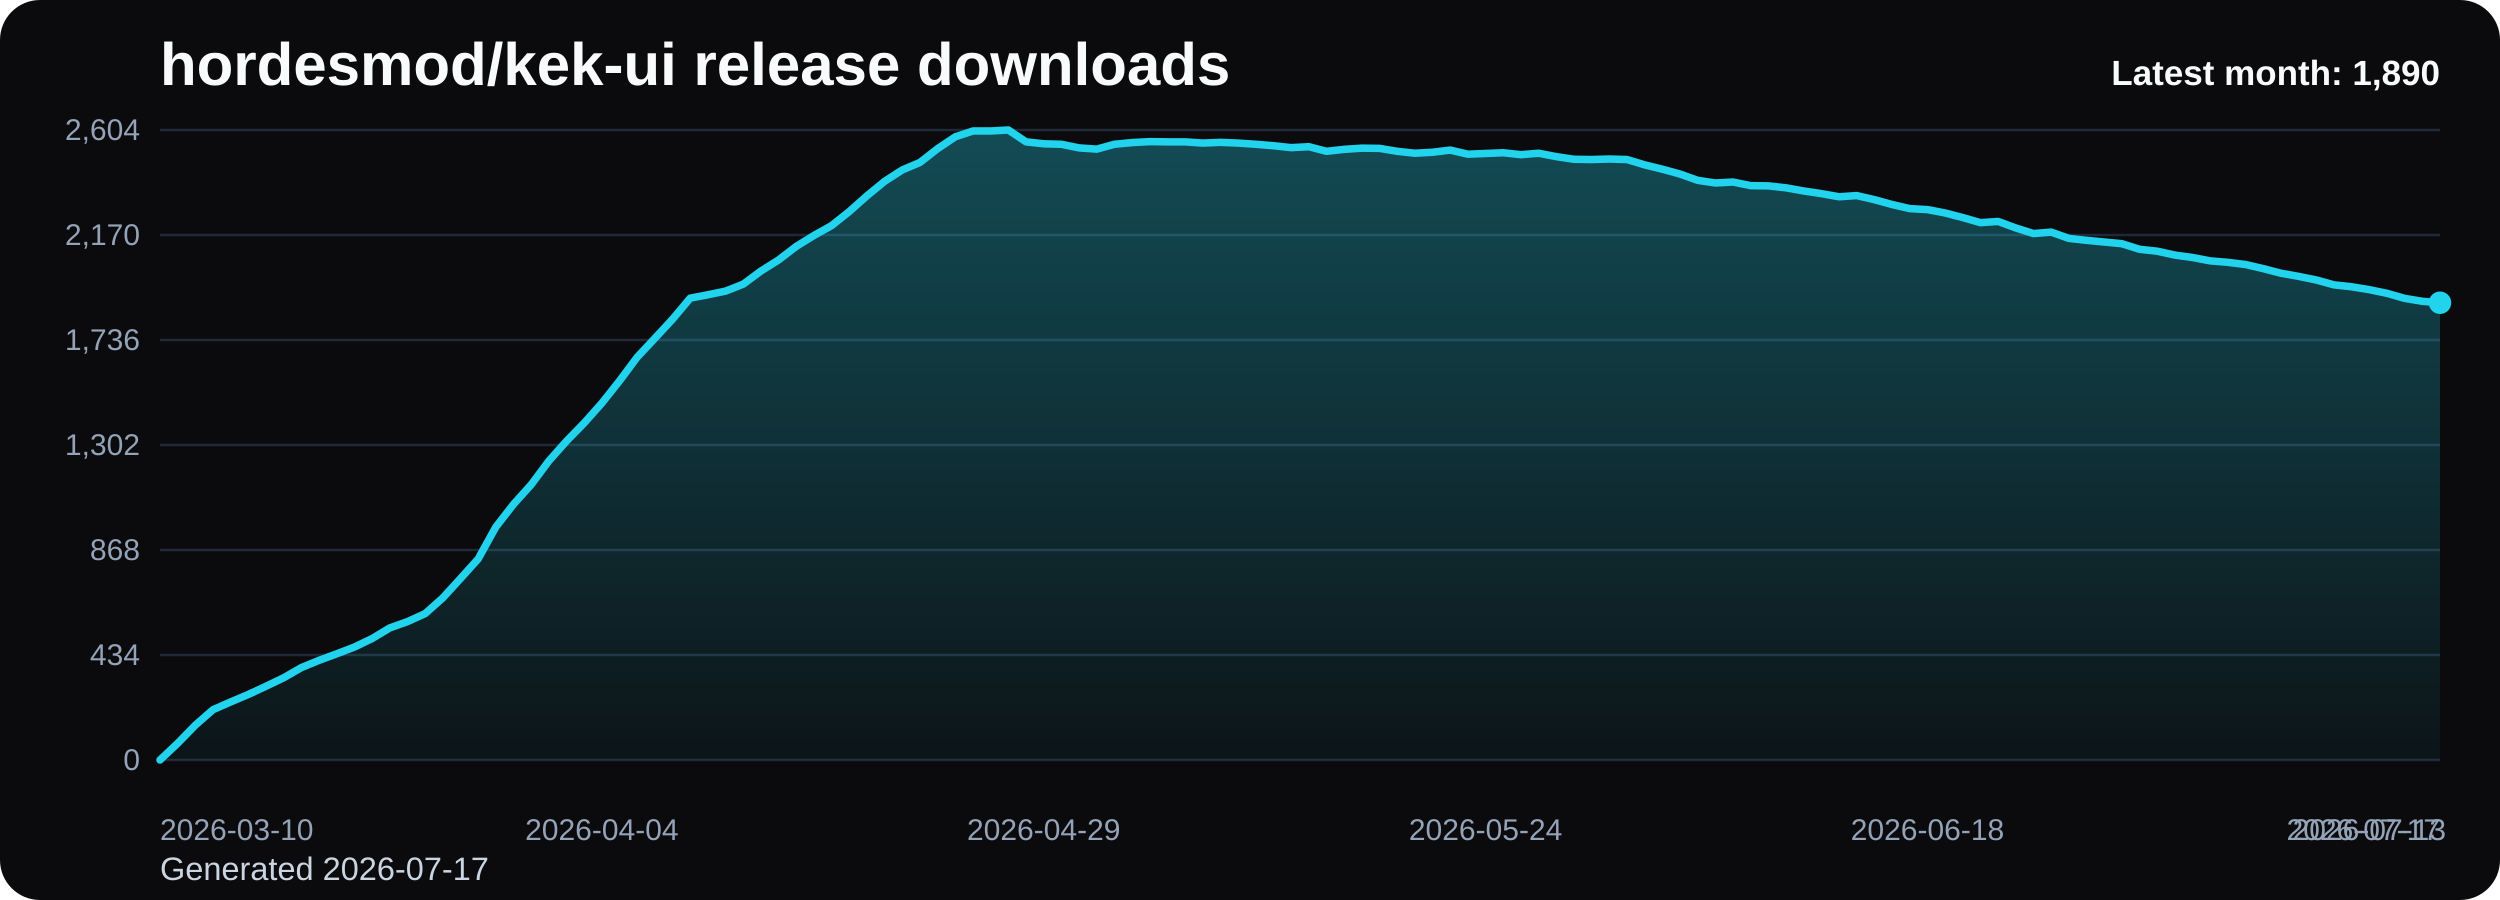
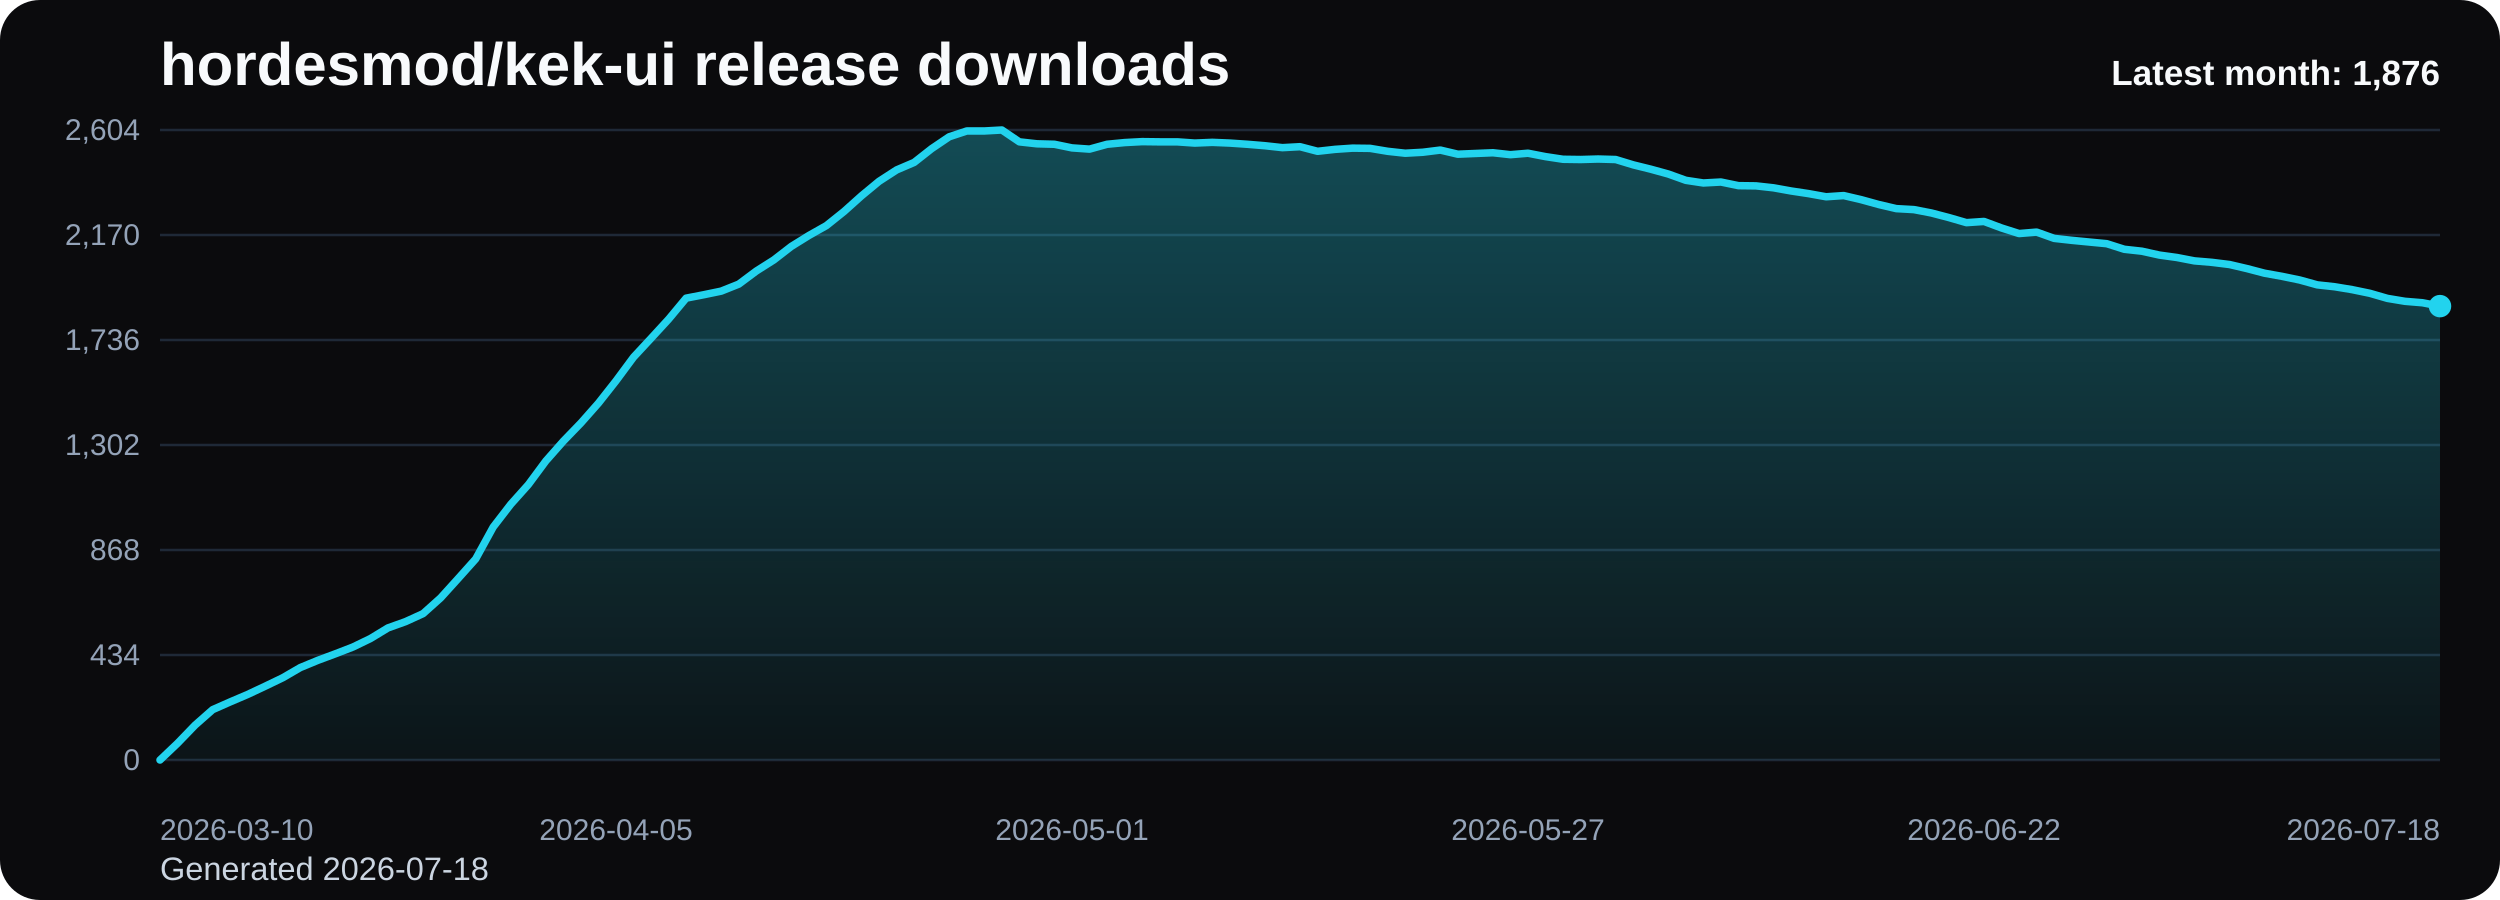
<svg xmlns="http://www.w3.org/2000/svg" viewBox="0 0 1000 360" role="img" aria-label="hordesmod/kek-ui release downloads chart">
  <defs>
    <linearGradient id="fill-monthly-black" x1="0" y1="0" x2="0" y2="1">
      <stop offset="0%" stop-color="#22d3ee" stop-opacity="0.32" />
      <stop offset="100%" stop-color="#22d3ee" stop-opacity="0.05" />
    </linearGradient>
    <style>
      .bg { fill: #0b0b0d; }
      .title { font: 700 24px Arial, sans-serif; fill: #f8fafc; }
      .sub { font: 400 13px Arial, sans-serif; fill: #cbd5e1; }
      .grid { stroke: #1f2937; stroke-width: 1; }
      .axis { font: 400 12px Arial, sans-serif; fill: #94a3b8; }
      .line { fill: none; stroke: #22d3ee; stroke-width: 3; stroke-linecap: round; stroke-linejoin: round; }
      .dot { fill: #22d3ee; }
      .value { font: 600 11px Arial, sans-serif; fill: #cbd5e1; }
      .latest { font: 700 14px Arial, sans-serif; fill: #f8fafc; }
    </style>
  </defs>
  <rect class="bg" x="0" y="0" width="1000" height="360" rx="16" />
  <text class="title" x="64" y="34">hordesmod/kek-ui release downloads</text>
-   <text class="sub" x="64" y="352">Generated 2026-07-17</text>
+   <text class="sub" x="64" y="352">Generated 2026-07-18</text>
  <line x1="64" y1="52.00" x2="976" y2="52.00" class="grid" />
  <text x="56" y="56.00" text-anchor="end" class="axis">2,604</text>
  <line x1="64" y1="94.00" x2="976" y2="94.00" class="grid" />
  <text x="56" y="98.00" text-anchor="end" class="axis">2,170</text>
  <line x1="64" y1="136.00" x2="976" y2="136.00" class="grid" />
  <text x="56" y="140.00" text-anchor="end" class="axis">1,736</text>
  <line x1="64" y1="178.00" x2="976" y2="178.00" class="grid" />
  <text x="56" y="182.00" text-anchor="end" class="axis">1,302</text>
  <line x1="64" y1="220.00" x2="976" y2="220.00" class="grid" />
  <text x="56" y="224.00" text-anchor="end" class="axis">868</text>
  <line x1="64" y1="262.00" x2="976" y2="262.00" class="grid" />
  <text x="56" y="266.00" text-anchor="end" class="axis">434</text>
  <line x1="64" y1="304.00" x2="976" y2="304.00" class="grid" />
  <text x="56" y="308.00" text-anchor="end" class="axis">0</text>
-   <path d="M 64.00 304 L 64.00 304.00 L 71.07 297.32 L 78.14 290.06 L 85.21 283.87 L 92.28 280.77 L 99.35 277.77 L 106.42 274.48 L 113.49 271.10 L 120.56 267.03 L 127.63 264.13 L 134.70 261.52 L 141.77 258.81 L 148.84 255.42 L 155.91 251.16 L 162.98 248.65 L 170.05 245.45 L 177.12 239.16 L 184.19 231.42 L 191.26 223.58 L 198.33 210.81 L 205.40 201.71 L 212.47 193.87 L 219.53 184.39 L 226.60 176.45 L 233.67 169.19 L 240.74 161.26 L 247.81 152.35 L 254.88 142.87 L 261.95 135.32 L 269.02 127.68 L 276.09 119.26 L 283.16 117.90 L 290.23 116.45 L 297.30 113.65 L 304.37 108.42 L 311.44 103.97 L 318.51 98.55 L 325.58 94.19 L 332.65 90.23 L 339.72 84.61 L 346.79 78.32 L 353.86 72.52 L 360.93 67.97 L 368.00 64.97 L 375.07 59.45 L 382.14 54.71 L 389.21 52.39 L 396.28 52.39 L 403.35 52.00 L 410.42 56.74 L 417.49 57.52 L 424.56 57.71 L 431.63 59.16 L 438.70 59.65 L 445.77 57.71 L 452.84 57.03 L 459.91 56.65 L 466.98 56.74 L 474.05 56.74 L 481.12 57.23 L 488.19 56.94 L 495.26 57.23 L 502.33 57.71 L 509.40 58.29 L 516.47 59.06 L 523.53 58.68 L 530.60 60.52 L 537.67 59.74 L 544.74 59.26 L 551.81 59.35 L 558.88 60.52 L 565.95 61.29 L 573.02 60.90 L 580.09 60.03 L 587.16 61.68 L 594.23 61.39 L 601.30 61.10 L 608.37 61.87 L 615.44 61.29 L 622.51 62.65 L 629.58 63.71 L 636.65 63.81 L 643.72 63.61 L 650.79 63.81 L 657.86 65.94 L 664.93 67.68 L 672.00 69.61 L 679.07 72.13 L 686.14 73.19 L 693.21 72.81 L 700.28 74.26 L 707.35 74.35 L 714.42 75.13 L 721.49 76.39 L 728.56 77.45 L 735.63 78.71 L 742.70 78.23 L 749.77 79.87 L 756.84 81.81 L 763.91 83.45 L 770.98 83.84 L 778.05 85.19 L 785.12 87.03 L 792.19 89.06 L 799.26 88.58 L 806.33 91.19 L 813.40 93.42 L 820.47 92.84 L 827.53 95.35 L 834.60 96.13 L 841.67 96.81 L 848.74 97.48 L 855.81 99.71 L 862.88 100.48 L 869.95 102.03 L 877.02 103.00 L 884.09 104.35 L 891.16 104.94 L 898.23 105.81 L 905.30 107.45 L 912.37 109.29 L 919.44 110.55 L 926.51 112.00 L 933.58 113.94 L 940.65 114.71 L 947.72 115.87 L 954.79 117.32 L 961.86 119.35 L 968.93 120.52 L 976.00 121.10 L 976.00 304 Z" fill="url(#fill-monthly-black)" />
-   <polyline class="line" points="64.00,304.00 71.07,297.32 78.14,290.06 85.21,283.87 92.28,280.77 99.35,277.77 106.42,274.48 113.49,271.10 120.56,267.03 127.63,264.13 134.70,261.52 141.77,258.81 148.84,255.42 155.91,251.16 162.98,248.65 170.05,245.45 177.12,239.16 184.19,231.42 191.26,223.58 198.33,210.81 205.40,201.71 212.47,193.87 219.53,184.39 226.60,176.45 233.67,169.19 240.74,161.26 247.81,152.35 254.88,142.87 261.95,135.32 269.02,127.68 276.09,119.26 283.16,117.90 290.23,116.45 297.30,113.65 304.37,108.42 311.44,103.97 318.51,98.55 325.58,94.19 332.65,90.23 339.72,84.61 346.79,78.32 353.86,72.52 360.93,67.97 368.00,64.97 375.07,59.45 382.14,54.71 389.21,52.39 396.28,52.39 403.35,52.00 410.42,56.74 417.49,57.52 424.56,57.71 431.63,59.16 438.70,59.65 445.77,57.71 452.84,57.03 459.91,56.65 466.98,56.74 474.05,56.74 481.12,57.23 488.19,56.94 495.26,57.23 502.33,57.71 509.40,58.29 516.47,59.06 523.53,58.68 530.60,60.52 537.67,59.74 544.74,59.26 551.81,59.35 558.88,60.52 565.95,61.29 573.02,60.90 580.09,60.03 587.16,61.68 594.23,61.39 601.30,61.10 608.37,61.87 615.44,61.29 622.51,62.65 629.58,63.71 636.65,63.81 643.72,63.61 650.79,63.81 657.86,65.94 664.93,67.68 672.00,69.61 679.07,72.13 686.14,73.19 693.21,72.81 700.28,74.26 707.35,74.35 714.42,75.13 721.49,76.39 728.56,77.45 735.63,78.71 742.70,78.23 749.77,79.87 756.84,81.81 763.91,83.45 770.98,83.84 778.05,85.19 785.12,87.03 792.19,89.06 799.26,88.58 806.33,91.19 813.40,93.42 820.47,92.84 827.53,95.35 834.60,96.13 841.67,96.81 848.74,97.48 855.81,99.71 862.88,100.48 869.95,102.03 877.02,103.00 884.09,104.35 891.16,104.94 898.23,105.81 905.30,107.45 912.37,109.29 919.44,110.55 926.51,112.00 933.58,113.94 940.65,114.71 947.72,115.87 954.79,117.32 961.86,119.35 968.93,120.52 976.00,121.10" />
-   <circle class="dot" cx="976.00" cy="121.10" r="4.5" />
+   <path d="M 64.00 304 L 64.00 304.00 L 71.02 297.32 L 78.03 290.06 L 85.05 283.87 L 92.06 280.77 L 99.08 277.77 L 106.09 274.48 L 113.11 271.10 L 120.12 267.03 L 127.14 264.13 L 134.15 261.52 L 141.17 258.81 L 148.18 255.42 L 155.20 251.16 L 162.22 248.65 L 169.23 245.45 L 176.25 239.16 L 183.26 231.42 L 190.28 223.58 L 197.29 210.81 L 204.31 201.71 L 211.32 193.87 L 218.34 184.39 L 225.35 176.45 L 232.37 169.19 L 239.38 161.26 L 246.40 152.35 L 253.42 142.87 L 260.43 135.32 L 267.45 127.68 L 274.46 119.26 L 281.48 117.90 L 288.49 116.45 L 295.51 113.65 L 302.52 108.42 L 309.54 103.97 L 316.55 98.55 L 323.57 94.19 L 330.58 90.23 L 337.60 84.61 L 344.62 78.32 L 351.63 72.52 L 358.65 67.97 L 365.66 64.97 L 372.68 59.45 L 379.69 54.71 L 386.71 52.39 L 393.72 52.39 L 400.74 52.00 L 407.75 56.74 L 414.77 57.52 L 421.78 57.71 L 428.80 59.16 L 435.82 59.65 L 442.83 57.71 L 449.85 57.03 L 456.86 56.65 L 463.88 56.74 L 470.89 56.74 L 477.91 57.23 L 484.92 56.94 L 491.94 57.23 L 498.95 57.71 L 505.97 58.29 L 512.98 59.06 L 520.00 58.68 L 527.02 60.52 L 534.03 59.74 L 541.05 59.26 L 548.06 59.35 L 555.08 60.52 L 562.09 61.29 L 569.11 60.90 L 576.12 60.03 L 583.14 61.68 L 590.15 61.39 L 597.17 61.10 L 604.18 61.87 L 611.20 61.29 L 618.22 62.65 L 625.23 63.71 L 632.25 63.81 L 639.26 63.61 L 646.28 63.81 L 653.29 65.94 L 660.31 67.68 L 667.32 69.61 L 674.34 72.13 L 681.35 73.19 L 688.37 72.81 L 695.38 74.26 L 702.40 74.35 L 709.42 75.13 L 716.43 76.39 L 723.45 77.45 L 730.46 78.71 L 737.48 78.23 L 744.49 79.87 L 751.51 81.81 L 758.52 83.45 L 765.54 83.84 L 772.55 85.19 L 779.57 87.03 L 786.58 89.06 L 793.60 88.58 L 800.62 91.19 L 807.63 93.42 L 814.65 92.84 L 821.66 95.35 L 828.68 96.13 L 835.69 96.81 L 842.71 97.48 L 849.72 99.71 L 856.74 100.48 L 863.75 102.03 L 870.77 103.00 L 877.78 104.35 L 884.80 104.94 L 891.82 105.81 L 898.83 107.45 L 905.85 109.29 L 912.86 110.55 L 919.88 112.00 L 926.89 113.94 L 933.91 114.71 L 940.92 115.87 L 947.94 117.32 L 954.95 119.35 L 961.97 120.52 L 968.98 121.10 L 976.00 122.45 L 976.00 304 Z" fill="url(#fill-monthly-black)" />
+   <polyline class="line" points="64.00,304.00 71.02,297.32 78.03,290.06 85.05,283.87 92.06,280.77 99.08,277.77 106.09,274.48 113.11,271.10 120.12,267.03 127.14,264.13 134.15,261.52 141.17,258.81 148.18,255.42 155.20,251.16 162.22,248.65 169.23,245.45 176.25,239.16 183.26,231.42 190.28,223.58 197.29,210.81 204.31,201.71 211.32,193.87 218.34,184.39 225.35,176.45 232.37,169.19 239.38,161.26 246.40,152.35 253.42,142.87 260.43,135.32 267.45,127.68 274.46,119.26 281.48,117.90 288.49,116.45 295.51,113.65 302.52,108.42 309.54,103.97 316.55,98.55 323.57,94.19 330.58,90.23 337.60,84.61 344.62,78.32 351.63,72.52 358.65,67.97 365.66,64.97 372.68,59.45 379.69,54.71 386.71,52.39 393.72,52.39 400.74,52.00 407.75,56.74 414.77,57.52 421.78,57.71 428.80,59.16 435.82,59.65 442.83,57.71 449.85,57.03 456.86,56.65 463.88,56.74 470.89,56.74 477.91,57.23 484.92,56.94 491.94,57.23 498.95,57.71 505.97,58.29 512.98,59.06 520.00,58.68 527.02,60.52 534.03,59.74 541.05,59.26 548.06,59.35 555.08,60.52 562.09,61.29 569.11,60.90 576.12,60.03 583.14,61.68 590.15,61.39 597.17,61.10 604.18,61.87 611.20,61.29 618.22,62.65 625.23,63.71 632.25,63.81 639.26,63.61 646.28,63.81 653.29,65.94 660.31,67.68 667.32,69.61 674.34,72.13 681.35,73.19 688.37,72.81 695.38,74.26 702.40,74.35 709.42,75.13 716.43,76.39 723.45,77.45 730.46,78.71 737.48,78.23 744.49,79.87 751.51,81.81 758.52,83.45 765.54,83.84 772.55,85.19 779.57,87.03 786.58,89.06 793.60,88.58 800.62,91.19 807.63,93.42 814.65,92.84 821.66,95.35 828.68,96.13 835.69,96.81 842.71,97.48 849.72,99.71 856.74,100.48 863.75,102.03 870.77,103.00 877.78,104.35 884.80,104.94 891.82,105.81 898.83,107.45 905.85,109.29 912.86,110.55 919.88,112.00 926.89,113.94 933.91,114.71 940.92,115.87 947.94,117.32 954.95,119.35 961.97,120.52 968.98,121.10 976.00,122.45" />
+   <circle class="dot" cx="976.00" cy="122.45" r="4.5" />
  <text class="axis" x="64.00" y="336" text-anchor="start">2026-03-10</text>
-   <text class="axis" x="240.74" y="336" text-anchor="middle">2026-04-04</text>
-   <text class="axis" x="417.49" y="336" text-anchor="middle">2026-04-29</text>
-   <text class="axis" x="594.23" y="336" text-anchor="middle">2026-05-24</text>
-   <text class="axis" x="770.98" y="336" text-anchor="middle">2026-06-18</text>
-   <text class="axis" x="947.72" y="336" text-anchor="middle">2026-07-13</text>
-   <text class="axis" x="976.00" y="336" text-anchor="end">2026-07-17</text>
-   <text class="latest" x="976" y="34" text-anchor="end">Latest month: 1,890</text>
+   <text class="axis" x="246.40" y="336" text-anchor="middle">2026-04-05</text>
+   <text class="axis" x="428.80" y="336" text-anchor="middle">2026-05-01</text>
+   <text class="axis" x="611.20" y="336" text-anchor="middle">2026-05-27</text>
+   <text class="axis" x="793.60" y="336" text-anchor="middle">2026-06-22</text>
+   <text class="axis" x="976.00" y="336" text-anchor="end">2026-07-18</text>
+   <text class="latest" x="976" y="34" text-anchor="end">Latest month: 1,876</text>
</svg>
